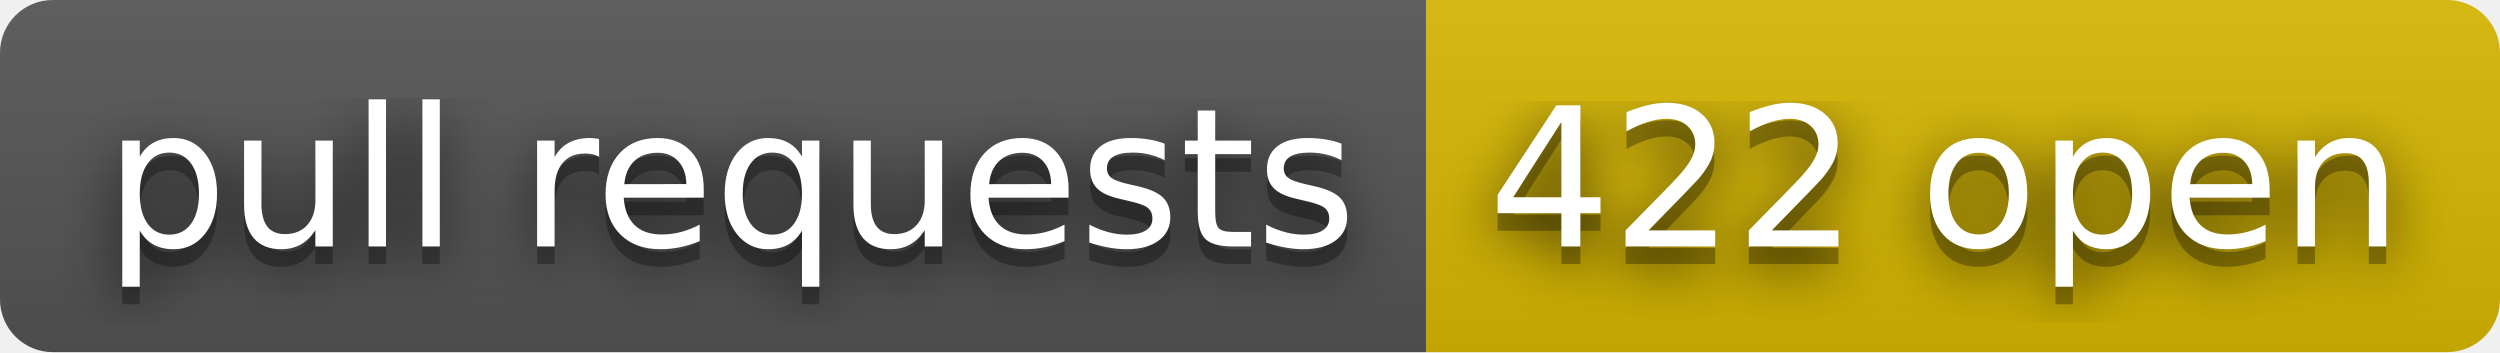
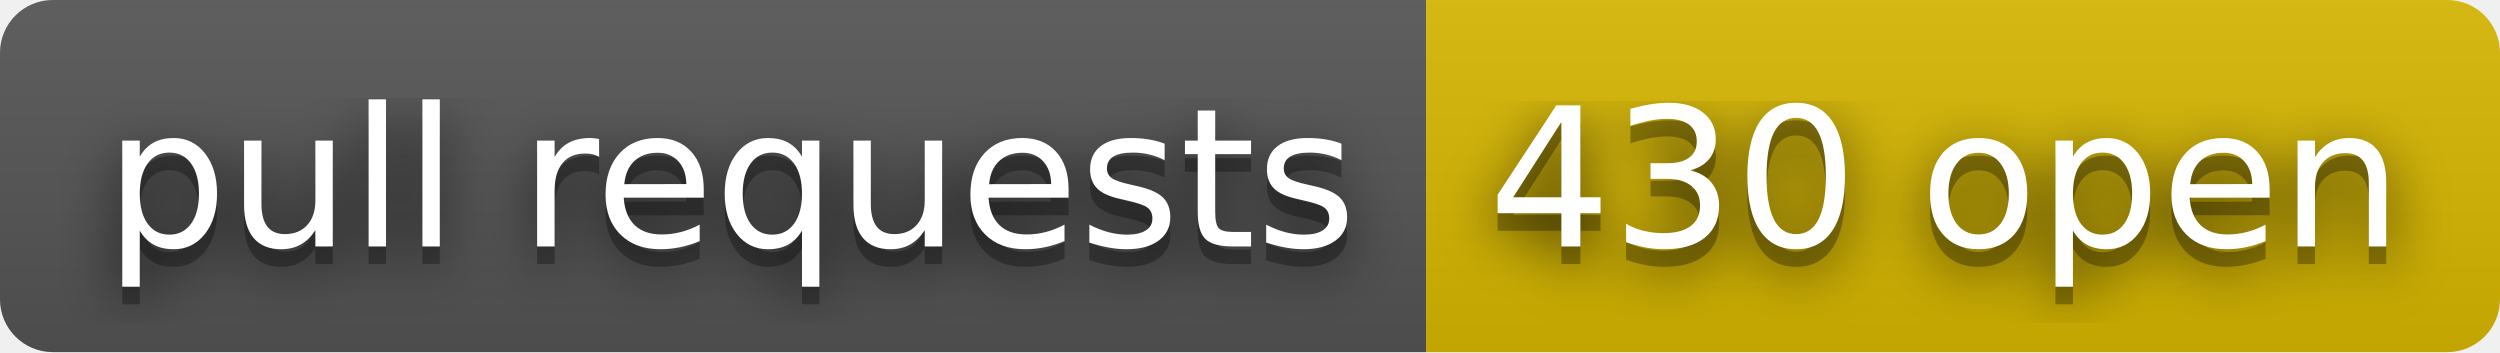
- <svg xmlns="http://www.w3.org/2000/svg" width="142" height="20" role="img" aria-label="pull requests: 422 open">
+ <svg xmlns="http://www.w3.org/2000/svg" width="142" height="20" role="img" aria-label="pull requests: 430 open">
  <filter id="blur">
    <feGaussianBlur stdDeviation="16" />
  </filter>
  <linearGradient id="s" x2="0" y2="100%">
    <stop offset="0" stop-color="#bbb" stop-opacity=".1" />
    <stop offset="1" stop-opacity=".1" />
  </linearGradient>
  <clipPath id="r">
    <rect width="142" height="20" rx="3" />
  </clipPath>
  <g clip-path="url(#r)">
    <rect width="81" height="20" fill="#555" />
    <rect x="81" width="61" height="20" fill="#d8b800" />
    <rect width="142" height="20" fill="url(#s)" />
  </g>
  <g fill="#fff" text-anchor="middle" font-family="Verdana,Geneva,DejaVu Sans,sans-serif" text-rendering="geometricPrecision" font-size="110">
    <g transform="scale(.1)">
      <g aria-hidden="true" fill="#010101">
        <text x="415" y="150" fill-opacity=".8" filter="url(#blur)" textLength="710">pull requests</text>
        <text x="415" y="150" fill-opacity=".3" textLength="710">pull requests</text>
      </g>
      <text x="415" y="140" textLength="710">pull requests</text>
    </g>
    <g transform="scale(.1)">
      <g aria-hidden="true" fill="#010101">
-         <text x="1105" y="150" fill-opacity=".8" filter="url(#blur)" textLength="510">422 open</text>
-         <text x="1105" y="150" fill-opacity=".3" textLength="510">422 open</text>
+         <text x="1105" y="150" fill-opacity=".8" filter="url(#blur)" textLength="510">430 open</text>
+         <text x="1105" y="150" fill-opacity=".3" textLength="510">430 open</text>
      </g>
-       <text x="1105" y="140" textLength="510">422 open</text>
+       <text x="1105" y="140" textLength="510">430 open</text>
    </g>
  </g>
</svg>
